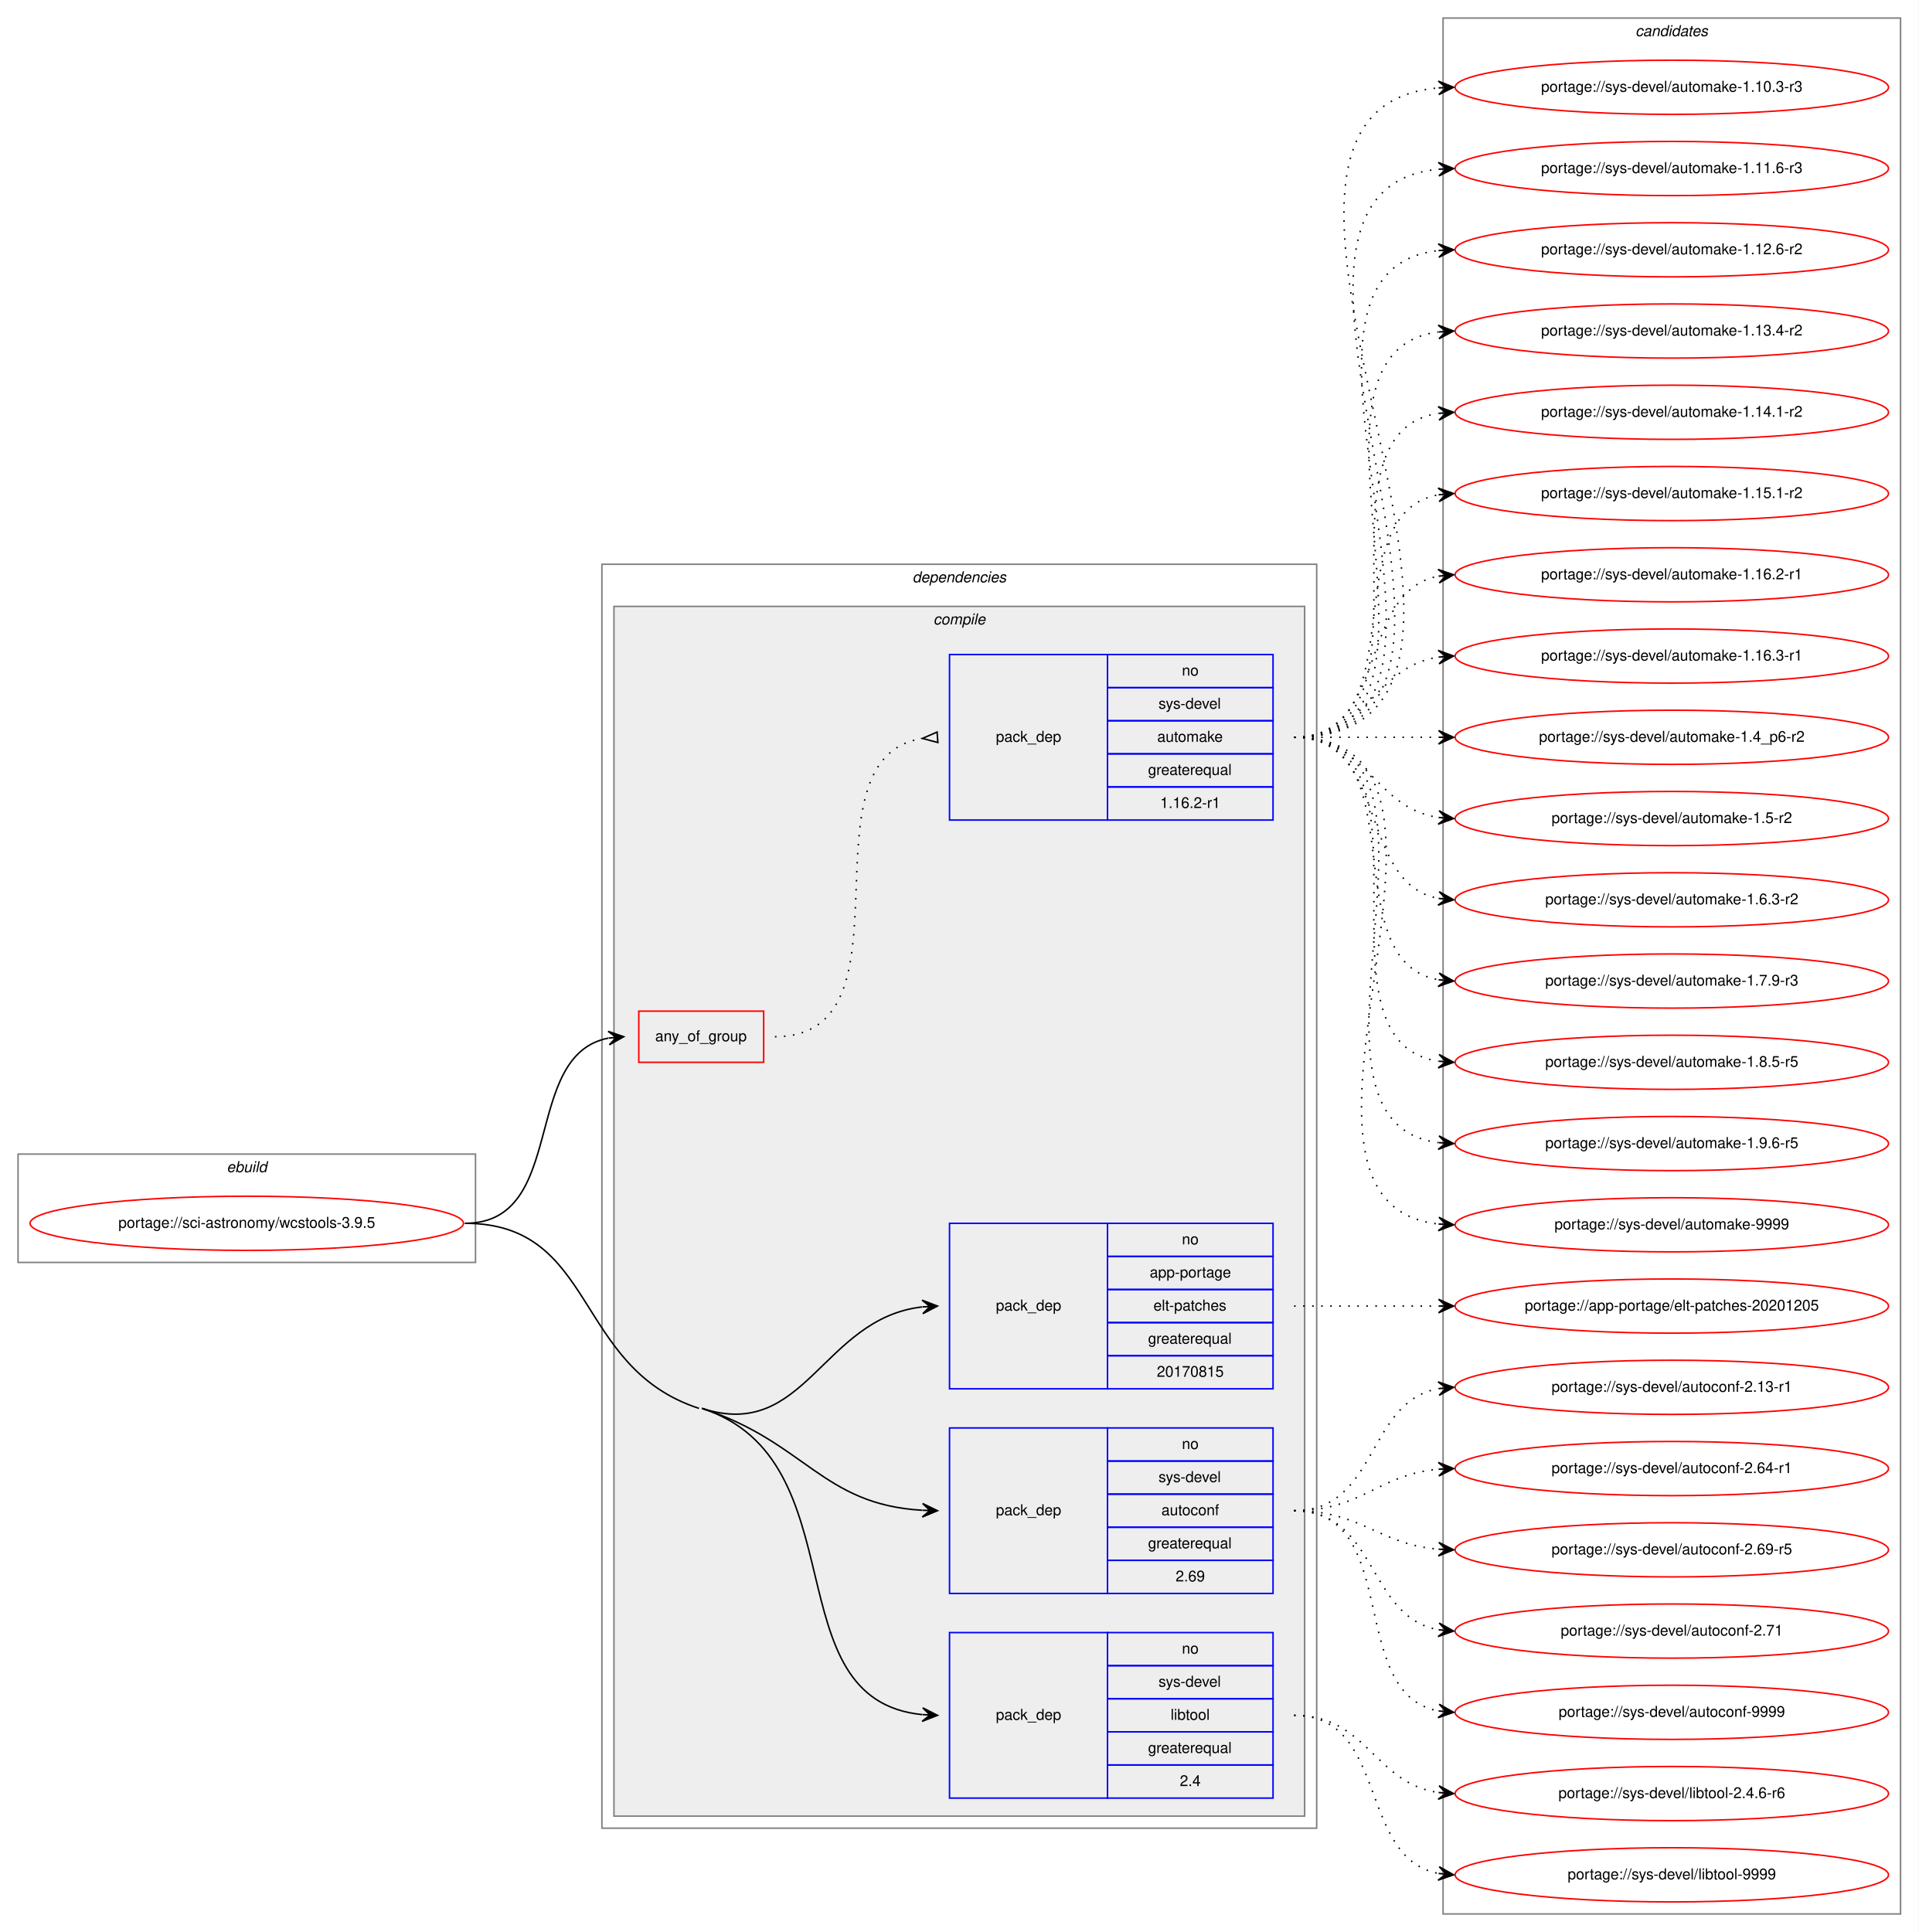
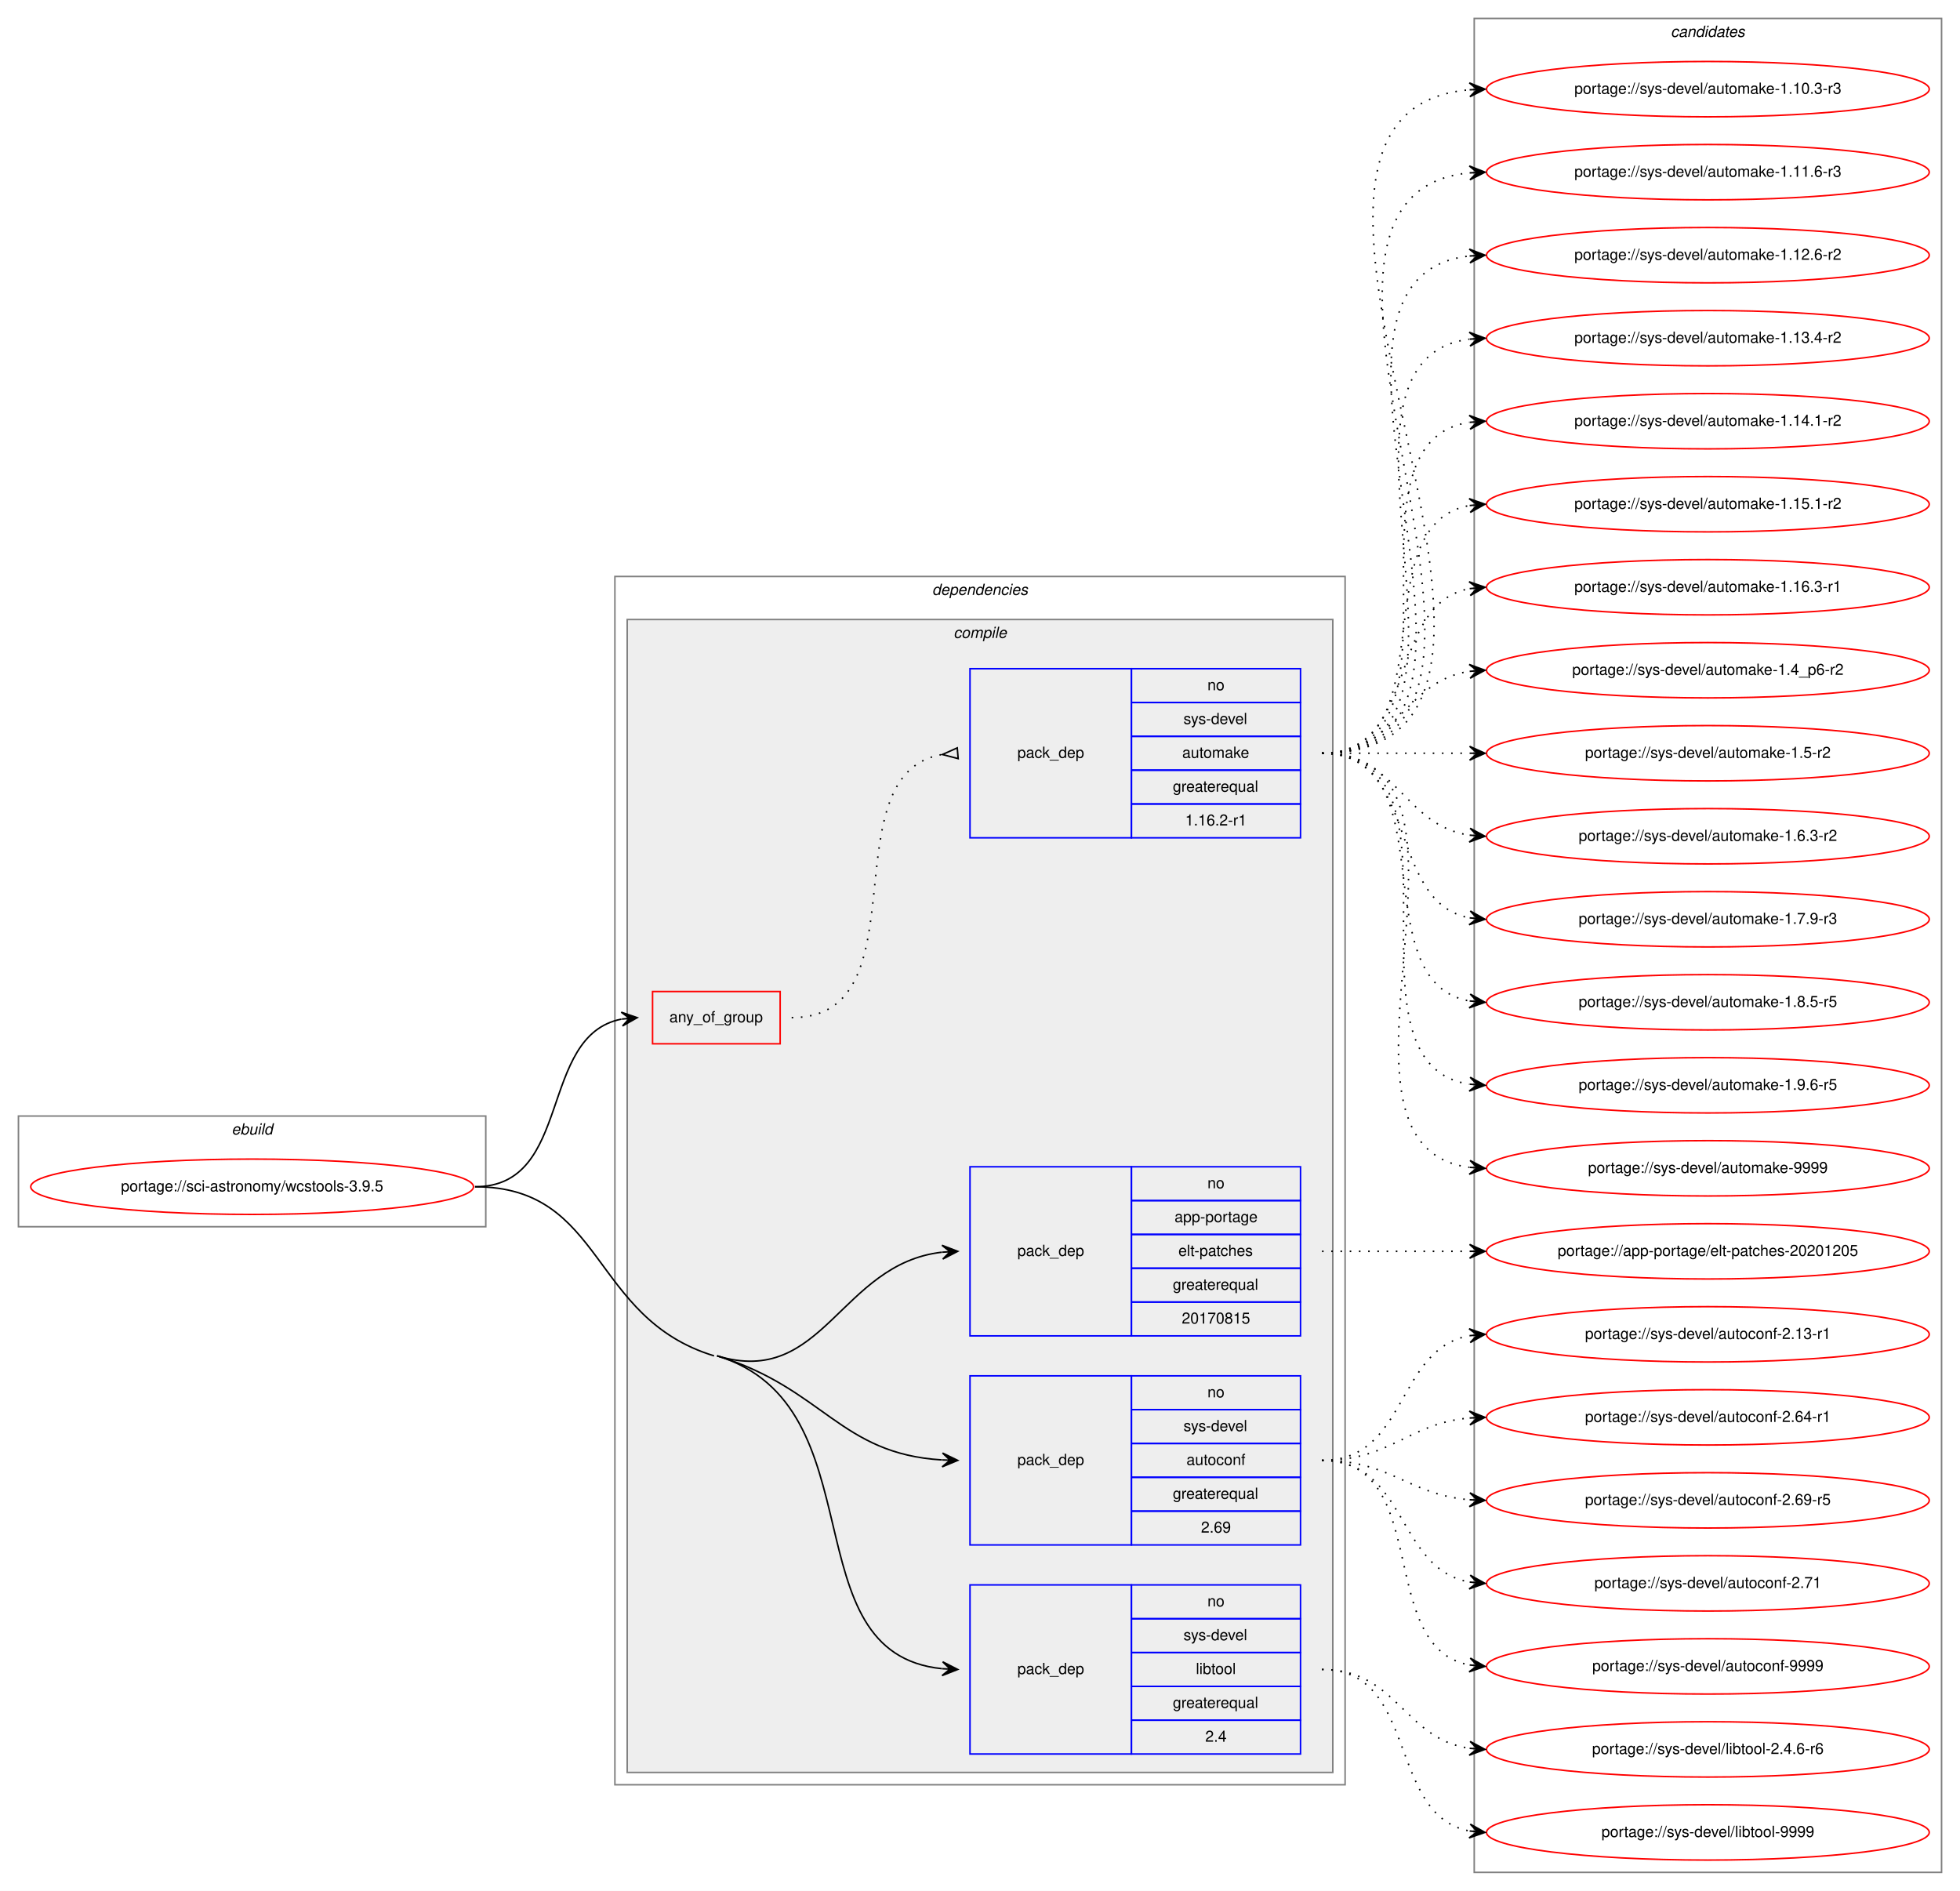
- <svg xmlns="http://www.w3.org/2000/svg" xmlns:xlink="http://www.w3.org/1999/xlink" width="1275pt" height="1284pt" viewBox="0.00 0.00 1275.00 1284.00">
-   <g id="graph0" class="graph" transform="scale(1 1) rotate(0) translate(4 1280)">
-     <polygon fill="white" stroke="transparent" points="-4,4 -4,-1280 1271,-1280 1271,4 -4,4" />
+ <svg xmlns="http://www.w3.org/2000/svg" xmlns:xlink="http://www.w3.org/1999/xlink" width="1275pt" height="1230pt" viewBox="0.00 0.00 1275.00 1230.00">
+   <g id="graph0" class="graph" transform="scale(1 1) rotate(0) translate(4 1226)">
+     <polygon fill="white" stroke="transparent" points="-4,4 -4,-1226 1271,-1226 1271,4 -4,4" />
    <g id="clust1" class="cluster">
-       <polygon fill="none" stroke="gray" points="8,-441 8,-513 312,-513 312,-441 8,-441" />
-       <text text-anchor="start" x="146.66" y="-501" font-family="Helvetica,sans-Serif" font-style="italic" font-size="10.00">ebuild</text>
+       <polygon fill="none" stroke="gray" points="8,-428 8,-500 312,-500 312,-428 8,-428" />
+       <text text-anchor="start" x="146.66" y="-488" font-family="Helvetica,sans-Serif" font-style="italic" font-size="10.00">ebuild</text>
    </g>
    <g id="clust2" class="cluster">
-       <polygon fill="none" stroke="gray" points="396,-65 396,-905 871,-905 871,-65 396,-65" />
-       <text text-anchor="start" x="602.38" y="-893" font-family="Helvetica,sans-Serif" font-style="italic" font-size="10.00">dependencies</text>
+       <polygon fill="none" stroke="gray" points="396,-65 396,-851 871,-851 871,-65 396,-65" />
+       <text text-anchor="start" x="602.38" y="-839" font-family="Helvetica,sans-Serif" font-style="italic" font-size="10.00">dependencies</text>
    </g>
    <g id="clust3" class="cluster">
-       <polygon fill="#eeeeee" stroke="gray" points="404,-73 404,-877 863,-877 863,-73 404,-73" />
-       <text text-anchor="start" x="616.28" y="-865" font-family="Helvetica,sans-Serif" font-style="italic" font-size="10.00">compile</text>
+       <polygon fill="#eeeeee" stroke="gray" points="404,-73 404,-823 863,-823 863,-73 404,-73" />
+       <text text-anchor="start" x="616.28" y="-811" font-family="Helvetica,sans-Serif" font-style="italic" font-size="10.00">compile</text>
    </g>
    <g id="clust11" class="cluster">
-       <polygon fill="none" stroke="gray" points="955,-8 955,-1268 1259,-1268 1259,-8 955,-8" />
-       <text text-anchor="start" x="1082.82" y="-1256" font-family="Helvetica,sans-Serif" font-style="italic" font-size="10.00">candidates</text>
+       <polygon fill="none" stroke="gray" points="955,-8 955,-1214 1259,-1214 1259,-8 955,-8" />
+       <text text-anchor="start" x="1082.82" y="-1202" font-family="Helvetica,sans-Serif" font-style="italic" font-size="10.00">candidates</text>
    </g>
    <g id="node1" class="node">
      <g id="a_node1">
        <a xlink:href="../sci-astronomy/wcstools-3.9.5.svg" xlink:title="portage://sci-astronomy/wcstools-3.9.5">
-           <ellipse fill="none" stroke="red" cx="160" cy="-467" rx="144" ry="18" />
-           <text text-anchor="middle" x="160" y="-464" font-family="Helvetica,sans-Serif" font-size="10.00">portage://sci-astronomy/wcstools-3.9.5</text>
+           <ellipse fill="none" stroke="red" cx="160" cy="-454" rx="144" ry="18" />
+           <text text-anchor="middle" x="160" y="-451" font-family="Helvetica,sans-Serif" font-size="10.00">portage://sci-astronomy/wcstools-3.9.5</text>
        </a>
      </g>
    </g>
    <g id="node2" class="node">
-       <polygon fill="none" stroke="red" points="420.5,-574 420.5,-608 503.5,-608 503.5,-574 420.5,-574" />
-       <text text-anchor="start" x="431.43" y="-588" font-family="Helvetica,sans-Serif" font-size="10.00">any_of_group</text>
+       <polygon fill="none" stroke="red" points="420.5,-547 420.5,-581 503.5,-581 503.5,-547 420.5,-547" />
+       <text text-anchor="start" x="431.43" y="-561" font-family="Helvetica,sans-Serif" font-size="10.00">any_of_group</text>
    </g>
    <g id="edge2" class="edge">
-       <path fill="none" stroke="black" d="M305,-467C373.68,-467 341.84,-578.73 400.31,-590.07" />
-       <polygon fill="black" stroke="black" points="410.5,-591 400.13,-594.58 405.52,-590.55 400.54,-590.09 400.54,-590.09 400.54,-590.09 405.52,-590.55 400.95,-585.61 410.5,-591 410.5,-591" />
+       <path fill="none" stroke="black" d="M305,-454C369.04,-454 345.75,-552.3 400.23,-563.05" />
+       <polygon fill="black" stroke="black" points="410.5,-564 400.13,-567.56 405.52,-563.54 400.54,-563.08 400.54,-563.08 400.54,-563.08 405.52,-563.54 400.96,-558.6 410.5,-564 410.5,-564" />
    </g>
    <g id="node4" class="node">
      <polygon fill="none" stroke="blue" points="627,-357 627,-467 732,-467 732,-357 627,-357" />
      <text text-anchor="start" x="657.82" y="-409" font-family="Helvetica,sans-Serif" font-size="10.00">pack_dep</text>
      <polygon fill="none" stroke="blue" points="732,-445 732,-467 842,-467 842,-445 732,-445" />
      <text text-anchor="start" x="781.44" y="-453" font-family="Helvetica,sans-Serif" font-size="10.00">no</text>
      <polygon fill="none" stroke="blue" points="732,-423 732,-445 842,-445 842,-423 732,-423" />
      <text text-anchor="start" x="760.05" y="-431" font-family="Helvetica,sans-Serif" font-size="10.00">app-portage</text>
      <polygon fill="none" stroke="blue" points="732,-401 732,-423 842,-423 842,-401 732,-401" />
      <text text-anchor="start" x="762.55" y="-409" font-family="Helvetica,sans-Serif" font-size="10.00">elt-patches</text>
      <polygon fill="none" stroke="blue" points="732,-379 732,-401 842,-401 842,-379 732,-379" />
      <text text-anchor="start" x="758.94" y="-387" font-family="Helvetica,sans-Serif" font-size="10.00">greaterequal</text>
      <polygon fill="none" stroke="blue" points="732,-357 732,-379 842,-379 842,-357 732,-357" />
      <text text-anchor="start" x="764.76" y="-365" font-family="Helvetica,sans-Serif" font-size="10.00">20170815</text>
    </g>
    <g id="edge3" class="edge">
-       <path fill="none" stroke="black" d="M462.5,-344C531.23,-321.63 542.22,-403.68 608.77,-411.42" />
-       <polygon fill="black" stroke="black" points="619,-412 608.76,-415.93 614.01,-411.72 609.02,-411.43 609.02,-411.43 609.02,-411.43 614.01,-411.72 609.27,-406.94 619,-412 619,-412" />
+       <path fill="none" stroke="black" d="M462.5,-344C531.64,-322.92 542.26,-403.8 608.77,-411.43" />
+       <polygon fill="black" stroke="black" points="619,-412 608.76,-415.93 614.01,-411.72 609.02,-411.44 609.02,-411.44 609.02,-411.44 614.01,-411.72 609.27,-406.95 619,-412 619,-412" />
    </g>
    <g id="node5" class="node">
      <polygon fill="none" stroke="blue" points="627,-221 627,-331 732,-331 732,-221 627,-221" />
      <text text-anchor="start" x="657.82" y="-273" font-family="Helvetica,sans-Serif" font-size="10.00">pack_dep</text>
      <polygon fill="none" stroke="blue" points="732,-309 732,-331 842,-331 842,-309 732,-309" />
      <text text-anchor="start" x="781.44" y="-317" font-family="Helvetica,sans-Serif" font-size="10.00">no</text>
      <polygon fill="none" stroke="blue" points="732,-287 732,-309 842,-309 842,-287 732,-287" />
      <text text-anchor="start" x="765.89" y="-295" font-family="Helvetica,sans-Serif" font-size="10.00">sys-devel</text>
      <polygon fill="none" stroke="blue" points="732,-265 732,-287 842,-287 842,-265 732,-265" />
      <text text-anchor="start" x="767.82" y="-273" font-family="Helvetica,sans-Serif" font-size="10.00">autoconf</text>
      <polygon fill="none" stroke="blue" points="732,-243 732,-265 842,-265 842,-243 732,-243" />
      <text text-anchor="start" x="758.94" y="-251" font-family="Helvetica,sans-Serif" font-size="10.00">greaterequal</text>
      <polygon fill="none" stroke="blue" points="732,-221 732,-243 842,-243 842,-221 732,-221" />
      <text text-anchor="start" x="777.27" y="-229" font-family="Helvetica,sans-Serif" font-size="10.00">2.69</text>
    </g>
    <g id="edge4" class="edge">
-       <path fill="none" stroke="black" d="M462.5,-344C531.23,-321.63 542.22,-280.13 608.77,-276.29" />
-       <polygon fill="black" stroke="black" points="619,-276 609.13,-280.78 614,-276.14 609,-276.28 609,-276.28 609,-276.28 614,-276.14 608.88,-271.78 619,-276 619,-276" />
+       <path fill="none" stroke="black" d="M462.5,-344C531.64,-322.92 542.26,-280.25 608.77,-276.3" />
+       <polygon fill="black" stroke="black" points="619,-276 609.13,-280.79 614,-276.14 609,-276.29 609,-276.29 609,-276.29 614,-276.14 608.87,-271.79 619,-276 619,-276" />
    </g>
    <g id="node6" class="node">
      <polygon fill="none" stroke="blue" points="627,-85 627,-195 732,-195 732,-85 627,-85" />
      <text text-anchor="start" x="657.82" y="-137" font-family="Helvetica,sans-Serif" font-size="10.00">pack_dep</text>
      <polygon fill="none" stroke="blue" points="732,-173 732,-195 842,-195 842,-173 732,-173" />
      <text text-anchor="start" x="781.44" y="-181" font-family="Helvetica,sans-Serif" font-size="10.00">no</text>
      <polygon fill="none" stroke="blue" points="732,-151 732,-173 842,-173 842,-151 732,-151" />
      <text text-anchor="start" x="765.89" y="-159" font-family="Helvetica,sans-Serif" font-size="10.00">sys-devel</text>
      <polygon fill="none" stroke="blue" points="732,-129 732,-151 842,-151 842,-129 732,-129" />
      <text text-anchor="start" x="773.94" y="-137" font-family="Helvetica,sans-Serif" font-size="10.00">libtool</text>
      <polygon fill="none" stroke="blue" points="732,-107 732,-129 842,-129 842,-107 732,-107" />
      <text text-anchor="start" x="758.94" y="-115" font-family="Helvetica,sans-Serif" font-size="10.00">greaterequal</text>
      <polygon fill="none" stroke="blue" points="732,-85 732,-107 842,-107 842,-85 732,-85" />
      <text text-anchor="start" x="780.05" y="-93" font-family="Helvetica,sans-Serif" font-size="10.00">2.4</text>
    </g>
    <g id="edge5" class="edge">
-       <path fill="none" stroke="black" d="M462.5,-344C567.77,-309.74 508.71,-150.41 608.81,-140.48" />
-       <polygon fill="black" stroke="black" points="619,-140 609.23,-144.97 614.01,-140.24 609.01,-140.48 609.01,-140.48 609.01,-140.48 614.01,-140.24 608.8,-135.98 619,-140 619,-140" />
-       <path fill="none" stroke="black" d="M305,-467C393.12,-467 376.71,-371.27 460.5,-344" />
+       <path fill="none" stroke="black" d="M462.5,-344C568.39,-311.72 508.75,-150.53 608.81,-140.49" />
+       <polygon fill="black" stroke="black" points="619,-140 609.23,-144.98 614.01,-140.24 609.01,-140.48 609.01,-140.48 609.01,-140.48 614.01,-140.24 608.8,-135.99 619,-140 619,-140" />
+       <path fill="none" stroke="black" d="M305,-454C389.66,-454 379.52,-368.69 460.5,-344" />
    </g>
    <g id="node3" class="node">
-       <polygon fill="none" stroke="blue" points="627,-735 627,-845 732,-845 732,-735 627,-735" />
-       <text text-anchor="start" x="657.82" y="-787" font-family="Helvetica,sans-Serif" font-size="10.00">pack_dep</text>
-       <polygon fill="none" stroke="blue" points="732,-823 732,-845 842,-845 842,-823 732,-823" />
-       <text text-anchor="start" x="781.44" y="-831" font-family="Helvetica,sans-Serif" font-size="10.00">no</text>
-       <polygon fill="none" stroke="blue" points="732,-801 732,-823 842,-823 842,-801 732,-801" />
-       <text text-anchor="start" x="765.89" y="-809" font-family="Helvetica,sans-Serif" font-size="10.00">sys-devel</text>
-       <polygon fill="none" stroke="blue" points="732,-779 732,-801 842,-801 842,-779 732,-779" />
-       <text text-anchor="start" x="765.05" y="-787" font-family="Helvetica,sans-Serif" font-size="10.00">automake</text>
-       <polygon fill="none" stroke="blue" points="732,-757 732,-779 842,-779 842,-757 732,-757" />
-       <text text-anchor="start" x="758.94" y="-765" font-family="Helvetica,sans-Serif" font-size="10.00">greaterequal</text>
-       <polygon fill="none" stroke="blue" points="732,-735 732,-757 842,-757 842,-735 732,-735" />
-       <text text-anchor="start" x="766.99" y="-743" font-family="Helvetica,sans-Serif" font-size="10.00">1.16.2-r1</text>
+       <polygon fill="none" stroke="blue" points="627,-681 627,-791 732,-791 732,-681 627,-681" />
+       <text text-anchor="start" x="657.82" y="-733" font-family="Helvetica,sans-Serif" font-size="10.00">pack_dep</text>
+       <polygon fill="none" stroke="blue" points="732,-769 732,-791 842,-791 842,-769 732,-769" />
+       <text text-anchor="start" x="781.44" y="-777" font-family="Helvetica,sans-Serif" font-size="10.00">no</text>
+       <polygon fill="none" stroke="blue" points="732,-747 732,-769 842,-769 842,-747 732,-747" />
+       <text text-anchor="start" x="765.89" y="-755" font-family="Helvetica,sans-Serif" font-size="10.00">sys-devel</text>
+       <polygon fill="none" stroke="blue" points="732,-725 732,-747 842,-747 842,-725 732,-725" />
+       <text text-anchor="start" x="765.05" y="-733" font-family="Helvetica,sans-Serif" font-size="10.00">automake</text>
+       <polygon fill="none" stroke="blue" points="732,-703 732,-725 842,-725 842,-703 732,-703" />
+       <text text-anchor="start" x="758.94" y="-711" font-family="Helvetica,sans-Serif" font-size="10.00">greaterequal</text>
+       <polygon fill="none" stroke="blue" points="732,-681 732,-703 842,-703 842,-681 732,-681" />
+       <text text-anchor="start" x="766.99" y="-689" font-family="Helvetica,sans-Serif" font-size="10.00">1.16.2-r1</text>
    </g>
    <g id="edge1" class="edge">
-       <path fill="none" stroke="black" stroke-dasharray="1,5" d="M511,-591C607.99,-591 524.86,-775.88 608.83,-789.24" />
-       <polygon fill="none" stroke="black" points="618.74,-793.49 609.03,-789.25 619.26,-786.51 618.74,-793.49" />
+       <path fill="none" stroke="black" stroke-dasharray="1,5" d="M511,-564C597.56,-564 534.41,-722.18 608.69,-735.16" />
+       <polygon fill="none" stroke="black" points="618.71,-739.49 609.03,-735.18 619.29,-732.51 618.71,-739.49" />
    </g>
    <g id="node7" class="node">
      <g id="a_node7">
        <a xlink:href="../sys-devel/automake-1.10.3-r3.svg" xlink:title="portage://sys-devel/automake-1.10.3-r3">
-           <ellipse fill="none" stroke="red" cx="1107" cy="-1222" rx="144" ry="18" />
-           <text text-anchor="middle" x="1107" y="-1219" font-family="Helvetica,sans-Serif" font-size="10.00">portage://sys-devel/automake-1.10.3-r3</text>
+           <ellipse fill="none" stroke="red" cx="1107" cy="-1168" rx="144" ry="18" />
+           <text text-anchor="middle" x="1107" y="-1165" font-family="Helvetica,sans-Serif" font-size="10.00">portage://sys-devel/automake-1.10.3-r3</text>
        </a>
      </g>
    </g>
    <g id="edge6" class="edge">
-       <path fill="none" stroke="black" stroke-dasharray="1,5" d="M856,-790C1050.12,-790 774.6,-1206.53 951.76,-1221.58" />
-       <polygon fill="black" stroke="black" points="962,-1222 951.82,-1226.09 957,-1221.8 952.01,-1221.59 952.01,-1221.59 952.01,-1221.59 957,-1221.8 952.19,-1217.1 962,-1222 962,-1222" />
+       <path fill="none" stroke="black" stroke-dasharray="1,5" d="M856,-736C1050.12,-736 774.6,-1152.53 951.76,-1167.58" />
+       <polygon fill="black" stroke="black" points="962,-1168 951.82,-1172.09 957,-1167.8 952.01,-1167.59 952.01,-1167.59 952.01,-1167.59 957,-1167.8 952.19,-1163.1 962,-1168 962,-1168" />
    </g>
    <g id="node8" class="node">
      <g id="a_node8">
        <a xlink:href="../sys-devel/automake-1.11.6-r3.svg" xlink:title="portage://sys-devel/automake-1.11.6-r3">
-           <ellipse fill="none" stroke="red" cx="1107" cy="-1168" rx="144" ry="18" />
-           <text text-anchor="middle" x="1107" y="-1165" font-family="Helvetica,sans-Serif" font-size="10.00">portage://sys-devel/automake-1.11.6-r3</text>
+           <ellipse fill="none" stroke="red" cx="1107" cy="-1114" rx="144" ry="18" />
+           <text text-anchor="middle" x="1107" y="-1111" font-family="Helvetica,sans-Serif" font-size="10.00">portage://sys-devel/automake-1.11.6-r3</text>
        </a>
      </g>
    </g>
    <g id="edge7" class="edge">
-       <path fill="none" stroke="black" stroke-dasharray="1,5" d="M856,-790C1026.9,-790 797.31,-1152.66 951.78,-1167.53" />
-       <polygon fill="black" stroke="black" points="962,-1168 951.8,-1172.04 957.01,-1167.77 952.01,-1167.54 952.01,-1167.54 952.01,-1167.54 957.01,-1167.77 952.22,-1163.04 962,-1168 962,-1168" />
+       <path fill="none" stroke="black" stroke-dasharray="1,5" d="M856,-736C1026.9,-736 797.31,-1098.66 951.78,-1113.53" />
+       <polygon fill="black" stroke="black" points="962,-1114 951.8,-1118.04 957.01,-1113.77 952.01,-1113.54 952.01,-1113.54 952.01,-1113.54 957.01,-1113.77 952.22,-1109.04 962,-1114 962,-1114" />
    </g>
    <g id="node9" class="node">
      <g id="a_node9">
        <a xlink:href="../sys-devel/automake-1.12.6-r2.svg" xlink:title="portage://sys-devel/automake-1.12.6-r2">
-           <ellipse fill="none" stroke="red" cx="1107" cy="-1114" rx="144" ry="18" />
-           <text text-anchor="middle" x="1107" y="-1111" font-family="Helvetica,sans-Serif" font-size="10.00">portage://sys-devel/automake-1.12.6-r2</text>
+           <ellipse fill="none" stroke="red" cx="1107" cy="-1060" rx="144" ry="18" />
+           <text text-anchor="middle" x="1107" y="-1057" font-family="Helvetica,sans-Serif" font-size="10.00">portage://sys-devel/automake-1.12.6-r2</text>
        </a>
      </g>
    </g>
    <g id="edge8" class="edge">
-       <path fill="none" stroke="black" stroke-dasharray="1,5" d="M856,-790C1003.96,-790 819.53,-1098.99 951.91,-1113.47" />
-       <polygon fill="black" stroke="black" points="962,-1114 951.78,-1117.97 957.01,-1113.74 952.01,-1113.48 952.01,-1113.48 952.01,-1113.48 957.01,-1113.74 952.25,-1108.99 962,-1114 962,-1114" />
+       <path fill="none" stroke="black" stroke-dasharray="1,5" d="M856,-736C1003.96,-736 819.53,-1044.99 951.91,-1059.47" />
+       <polygon fill="black" stroke="black" points="962,-1060 951.78,-1063.97 957.01,-1059.74 952.01,-1059.48 952.01,-1059.48 952.01,-1059.48 957.01,-1059.74 952.25,-1054.99 962,-1060 962,-1060" />
    </g>
    <g id="node10" class="node">
      <g id="a_node10">
        <a xlink:href="../sys-devel/automake-1.13.4-r2.svg" xlink:title="portage://sys-devel/automake-1.13.4-r2">
-           <ellipse fill="none" stroke="red" cx="1107" cy="-1060" rx="144" ry="18" />
-           <text text-anchor="middle" x="1107" y="-1057" font-family="Helvetica,sans-Serif" font-size="10.00">portage://sys-devel/automake-1.13.4-r2</text>
+           <ellipse fill="none" stroke="red" cx="1107" cy="-1006" rx="144" ry="18" />
+           <text text-anchor="middle" x="1107" y="-1003" font-family="Helvetica,sans-Serif" font-size="10.00">portage://sys-devel/automake-1.13.4-r2</text>
        </a>
      </g>
    </g>
    <g id="edge9" class="edge">
-       <path fill="none" stroke="black" stroke-dasharray="1,5" d="M856,-790C981.27,-790 841.46,-1044.92 951.71,-1059.36" />
-       <polygon fill="black" stroke="black" points="962,-1060 951.74,-1063.87 957.01,-1059.69 952.02,-1059.38 952.02,-1059.38 952.02,-1059.38 957.01,-1059.69 952.3,-1054.89 962,-1060 962,-1060" />
+       <path fill="none" stroke="black" stroke-dasharray="1,5" d="M856,-736C981.27,-736 841.46,-990.92 951.71,-1005.36" />
+       <polygon fill="black" stroke="black" points="962,-1006 951.74,-1009.87 957.01,-1005.69 952.02,-1005.38 952.02,-1005.38 952.02,-1005.38 957.01,-1005.69 952.3,-1000.89 962,-1006 962,-1006" />
    </g>
    <g id="node11" class="node">
      <g id="a_node11">
        <a xlink:href="../sys-devel/automake-1.14.1-r2.svg" xlink:title="portage://sys-devel/automake-1.14.1-r2">
-           <ellipse fill="none" stroke="red" cx="1107" cy="-1006" rx="144" ry="18" />
-           <text text-anchor="middle" x="1107" y="-1003" font-family="Helvetica,sans-Serif" font-size="10.00">portage://sys-devel/automake-1.14.1-r2</text>
+           <ellipse fill="none" stroke="red" cx="1107" cy="-952" rx="144" ry="18" />
+           <text text-anchor="middle" x="1107" y="-949" font-family="Helvetica,sans-Serif" font-size="10.00">portage://sys-devel/automake-1.14.1-r2</text>
        </a>
      </g>
    </g>
    <g id="edge10" class="edge">
-       <path fill="none" stroke="black" stroke-dasharray="1,5" d="M856,-790C959.28,-790 862.19,-991.49 951.77,-1005.26" />
-       <polygon fill="black" stroke="black" points="962,-1006 951.7,-1009.77 957.01,-1005.64 952.03,-1005.28 952.03,-1005.28 952.03,-1005.28 957.01,-1005.64 952.35,-1000.79 962,-1006 962,-1006" />
+       <path fill="none" stroke="black" stroke-dasharray="1,5" d="M856,-736C959.28,-736 862.19,-937.49 951.77,-951.26" />
+       <polygon fill="black" stroke="black" points="962,-952 951.7,-955.77 957.01,-951.64 952.03,-951.28 952.03,-951.28 952.03,-951.28 957.01,-951.64 952.35,-946.79 962,-952 962,-952" />
    </g>
    <g id="node12" class="node">
      <g id="a_node12">
        <a xlink:href="../sys-devel/automake-1.15.1-r2.svg" xlink:title="portage://sys-devel/automake-1.15.1-r2">
-           <ellipse fill="none" stroke="red" cx="1107" cy="-952" rx="144" ry="18" />
-           <text text-anchor="middle" x="1107" y="-949" font-family="Helvetica,sans-Serif" font-size="10.00">portage://sys-devel/automake-1.15.1-r2</text>
+           <ellipse fill="none" stroke="red" cx="1107" cy="-898" rx="144" ry="18" />
+           <text text-anchor="middle" x="1107" y="-895" font-family="Helvetica,sans-Serif" font-size="10.00">portage://sys-devel/automake-1.15.1-r2</text>
        </a>
      </g>
    </g>
    <g id="edge11" class="edge">
-       <path fill="none" stroke="black" stroke-dasharray="1,5" d="M856,-790C938.35,-790 881.36,-938.38 951.73,-951.13" />
-       <polygon fill="black" stroke="black" points="962,-952 951.66,-955.64 957.02,-951.58 952.04,-951.15 952.04,-951.15 952.04,-951.15 957.02,-951.58 952.42,-946.67 962,-952 962,-952" />
+       <path fill="none" stroke="black" stroke-dasharray="1,5" d="M856,-736C938.35,-736 881.36,-884.38 951.73,-897.13" />
+       <polygon fill="black" stroke="black" points="962,-898 951.66,-901.64 957.02,-897.58 952.04,-897.15 952.04,-897.15 952.04,-897.15 957.02,-897.58 952.42,-892.67 962,-898 962,-898" />
    </g>
    <g id="node13" class="node">
      <g id="a_node13">
-         <a xlink:href="../sys-devel/automake-1.16.2-r1.svg" xlink:title="portage://sys-devel/automake-1.16.2-r1">
-           <ellipse fill="none" stroke="red" cx="1107" cy="-898" rx="144" ry="18" />
-           <text text-anchor="middle" x="1107" y="-895" font-family="Helvetica,sans-Serif" font-size="10.00">portage://sys-devel/automake-1.16.2-r1</text>
-         </a>
-       </g>
-     </g>
-     <g id="edge12" class="edge">
-       <path fill="none" stroke="black" stroke-dasharray="1,5" d="M856,-790C919.58,-790 897.58,-886.51 951.79,-897.07" />
-       <polygon fill="black" stroke="black" points="962,-898 951.63,-901.57 957.02,-897.54 952.04,-897.09 952.04,-897.09 952.04,-897.09 957.02,-897.54 952.45,-892.61 962,-898 962,-898" />
-     </g>
-     <g id="node14" class="node">
-       <g id="a_node14">
        <a xlink:href="../sys-devel/automake-1.16.3-r1.svg" xlink:title="portage://sys-devel/automake-1.16.3-r1">
          <ellipse fill="none" stroke="red" cx="1107" cy="-844" rx="144" ry="18" />
          <text text-anchor="middle" x="1107" y="-841" font-family="Helvetica,sans-Serif" font-size="10.00">portage://sys-devel/automake-1.16.3-r1</text>
        </a>
      </g>
    </g>
-     <g id="edge13" class="edge">
-       <path fill="none" stroke="black" stroke-dasharray="1,5" d="M856,-790C905.26,-790 908.85,-836.87 951.86,-843.28" />
-       <polygon fill="black" stroke="black" points="962,-844 951.71,-847.78 957.01,-843.64 952.03,-843.29 952.03,-843.29 952.03,-843.29 957.01,-843.64 952.35,-838.8 962,-844 962,-844" />
-     </g>
-     <g id="node15" class="node">
-       <g id="a_node15">
+     <g id="edge12" class="edge">
+       <path fill="none" stroke="black" stroke-dasharray="1,5" d="M856,-736C919.58,-736 897.58,-832.51 951.79,-843.07" />
+       <polygon fill="black" stroke="black" points="962,-844 951.63,-847.57 957.02,-843.54 952.04,-843.09 952.04,-843.09 952.04,-843.09 957.02,-843.54 952.45,-838.61 962,-844 962,-844" />
+     </g>
+     <g id="node14" class="node">
+       <g id="a_node14">
        <a xlink:href="../sys-devel/automake-1.4_p6-r2.svg" xlink:title="portage://sys-devel/automake-1.4_p6-r2">
          <ellipse fill="none" stroke="red" cx="1107" cy="-790" rx="144" ry="18" />
          <text text-anchor="middle" x="1107" y="-787" font-family="Helvetica,sans-Serif" font-size="10.00">portage://sys-devel/automake-1.4_p6-r2</text>
        </a>
      </g>
    </g>
-     <g id="edge14" class="edge">
-       <path fill="none" stroke="black" stroke-dasharray="1,5" d="M856,-790C899.43,-790 912.83,-790 951.57,-790" />
-       <polygon fill="black" stroke="black" points="962,-790 952,-794.5 957,-790 952,-790 952,-790 952,-790 957,-790 952,-785.5 962,-790 962,-790" />
-     </g>
-     <g id="node16" class="node">
-       <g id="a_node16">
+     <g id="edge13" class="edge">
+       <path fill="none" stroke="black" stroke-dasharray="1,5" d="M856,-736C905.26,-736 908.85,-782.87 951.86,-789.28" />
+       <polygon fill="black" stroke="black" points="962,-790 951.71,-793.78 957.01,-789.64 952.03,-789.29 952.03,-789.29 952.03,-789.29 957.01,-789.64 952.35,-784.8 962,-790 962,-790" />
+     </g>
+     <g id="node15" class="node">
+       <g id="a_node15">
        <a xlink:href="../sys-devel/automake-1.5-r2.svg" xlink:title="portage://sys-devel/automake-1.5-r2">
          <ellipse fill="none" stroke="red" cx="1107" cy="-736" rx="144" ry="18" />
          <text text-anchor="middle" x="1107" y="-733" font-family="Helvetica,sans-Serif" font-size="10.00">portage://sys-devel/automake-1.5-r2</text>
        </a>
      </g>
    </g>
-     <g id="edge15" class="edge">
-       <path fill="none" stroke="black" stroke-dasharray="1,5" d="M856,-790C905.26,-790 908.85,-743.13 951.86,-736.72" />
-       <polygon fill="black" stroke="black" points="962,-736 952.35,-741.2 957.01,-736.36 952.03,-736.71 952.03,-736.71 952.03,-736.71 957.01,-736.36 951.71,-732.22 962,-736 962,-736" />
-     </g>
-     <g id="node17" class="node">
-       <g id="a_node17">
+     <g id="edge14" class="edge">
+       <path fill="none" stroke="black" stroke-dasharray="1,5" d="M856,-736C899.43,-736 912.83,-736 951.57,-736" />
+       <polygon fill="black" stroke="black" points="962,-736 952,-740.5 957,-736 952,-736 952,-736 952,-736 957,-736 952,-731.5 962,-736 962,-736" />
+     </g>
+     <g id="node16" class="node">
+       <g id="a_node16">
        <a xlink:href="../sys-devel/automake-1.6.3-r2.svg" xlink:title="portage://sys-devel/automake-1.6.3-r2">
          <ellipse fill="none" stroke="red" cx="1107" cy="-682" rx="144" ry="18" />
          <text text-anchor="middle" x="1107" y="-679" font-family="Helvetica,sans-Serif" font-size="10.00">portage://sys-devel/automake-1.6.3-r2</text>
        </a>
      </g>
    </g>
-     <g id="edge16" class="edge">
-       <path fill="none" stroke="black" stroke-dasharray="1,5" d="M856,-790C919.58,-790 897.58,-693.49 951.79,-682.93" />
-       <polygon fill="black" stroke="black" points="962,-682 952.45,-687.39 957.02,-682.46 952.04,-682.91 952.04,-682.91 952.04,-682.91 957.02,-682.46 951.63,-678.43 962,-682 962,-682" />
-     </g>
-     <g id="node18" class="node">
-       <g id="a_node18">
+     <g id="edge15" class="edge">
+       <path fill="none" stroke="black" stroke-dasharray="1,5" d="M856,-736C905.26,-736 908.85,-689.13 951.86,-682.72" />
+       <polygon fill="black" stroke="black" points="962,-682 952.35,-687.2 957.01,-682.36 952.03,-682.71 952.03,-682.71 952.03,-682.71 957.01,-682.36 951.71,-678.22 962,-682 962,-682" />
+     </g>
+     <g id="node17" class="node">
+       <g id="a_node17">
        <a xlink:href="../sys-devel/automake-1.7.9-r3.svg" xlink:title="portage://sys-devel/automake-1.7.9-r3">
          <ellipse fill="none" stroke="red" cx="1107" cy="-628" rx="144" ry="18" />
          <text text-anchor="middle" x="1107" y="-625" font-family="Helvetica,sans-Serif" font-size="10.00">portage://sys-devel/automake-1.7.9-r3</text>
        </a>
      </g>
    </g>
-     <g id="edge17" class="edge">
-       <path fill="none" stroke="black" stroke-dasharray="1,5" d="M856,-790C938.35,-790 881.36,-641.62 951.73,-628.87" />
-       <polygon fill="black" stroke="black" points="962,-628 952.42,-633.33 957.02,-628.42 952.04,-628.85 952.04,-628.85 952.04,-628.85 957.02,-628.42 951.66,-624.36 962,-628 962,-628" />
-     </g>
-     <g id="node19" class="node">
-       <g id="a_node19">
+     <g id="edge16" class="edge">
+       <path fill="none" stroke="black" stroke-dasharray="1,5" d="M856,-736C919.58,-736 897.58,-639.49 951.79,-628.93" />
+       <polygon fill="black" stroke="black" points="962,-628 952.45,-633.39 957.02,-628.46 952.04,-628.91 952.04,-628.91 952.04,-628.91 957.02,-628.46 951.63,-624.43 962,-628 962,-628" />
+     </g>
+     <g id="node18" class="node">
+       <g id="a_node18">
        <a xlink:href="../sys-devel/automake-1.8.5-r5.svg" xlink:title="portage://sys-devel/automake-1.8.5-r5">
          <ellipse fill="none" stroke="red" cx="1107" cy="-574" rx="144" ry="18" />
          <text text-anchor="middle" x="1107" y="-571" font-family="Helvetica,sans-Serif" font-size="10.00">portage://sys-devel/automake-1.8.5-r5</text>
        </a>
      </g>
    </g>
-     <g id="edge18" class="edge">
-       <path fill="none" stroke="black" stroke-dasharray="1,5" d="M856,-790C959.28,-790 862.19,-588.51 951.77,-574.74" />
-       <polygon fill="black" stroke="black" points="962,-574 952.35,-579.21 957.01,-574.36 952.03,-574.72 952.03,-574.72 952.03,-574.72 957.01,-574.36 951.7,-570.23 962,-574 962,-574" />
-     </g>
-     <g id="node20" class="node">
-       <g id="a_node20">
+     <g id="edge17" class="edge">
+       <path fill="none" stroke="black" stroke-dasharray="1,5" d="M856,-736C938.35,-736 881.36,-587.62 951.73,-574.87" />
+       <polygon fill="black" stroke="black" points="962,-574 952.42,-579.33 957.02,-574.42 952.04,-574.85 952.04,-574.85 952.04,-574.85 957.02,-574.42 951.66,-570.36 962,-574 962,-574" />
+     </g>
+     <g id="node19" class="node">
+       <g id="a_node19">
        <a xlink:href="../sys-devel/automake-1.9.6-r5.svg" xlink:title="portage://sys-devel/automake-1.9.6-r5">
          <ellipse fill="none" stroke="red" cx="1107" cy="-520" rx="144" ry="18" />
          <text text-anchor="middle" x="1107" y="-517" font-family="Helvetica,sans-Serif" font-size="10.00">portage://sys-devel/automake-1.9.6-r5</text>
        </a>
      </g>
    </g>
-     <g id="edge19" class="edge">
-       <path fill="none" stroke="black" stroke-dasharray="1,5" d="M856,-790C981.27,-790 841.46,-535.08 951.71,-520.64" />
-       <polygon fill="black" stroke="black" points="962,-520 952.3,-525.11 957.01,-520.31 952.02,-520.62 952.02,-520.62 952.02,-520.62 957.01,-520.31 951.74,-516.13 962,-520 962,-520" />
-     </g>
-     <g id="node21" class="node">
-       <g id="a_node21">
+     <g id="edge18" class="edge">
+       <path fill="none" stroke="black" stroke-dasharray="1,5" d="M856,-736C959.28,-736 862.19,-534.51 951.77,-520.74" />
+       <polygon fill="black" stroke="black" points="962,-520 952.35,-525.21 957.01,-520.36 952.03,-520.72 952.03,-520.72 952.03,-520.72 957.01,-520.36 951.7,-516.23 962,-520 962,-520" />
+     </g>
+     <g id="node20" class="node">
+       <g id="a_node20">
        <a xlink:href="../sys-devel/automake-9999.svg" xlink:title="portage://sys-devel/automake-9999">
          <ellipse fill="none" stroke="red" cx="1107" cy="-466" rx="144" ry="18" />
          <text text-anchor="middle" x="1107" y="-463" font-family="Helvetica,sans-Serif" font-size="10.00">portage://sys-devel/automake-9999</text>
        </a>
      </g>
    </g>
-     <g id="edge20" class="edge">
-       <path fill="none" stroke="black" stroke-dasharray="1,5" d="M856,-790C1003.96,-790 819.53,-481.01 951.91,-466.53" />
-       <polygon fill="black" stroke="black" points="962,-466 952.25,-471.01 957.01,-466.26 952.01,-466.52 952.01,-466.52 952.01,-466.52 957.01,-466.26 951.78,-462.03 962,-466 962,-466" />
-     </g>
-     <g id="node22" class="node">
-       <g id="a_node22">
+     <g id="edge19" class="edge">
+       <path fill="none" stroke="black" stroke-dasharray="1,5" d="M856,-736C981.27,-736 841.46,-481.08 951.71,-466.64" />
+       <polygon fill="black" stroke="black" points="962,-466 952.3,-471.11 957.01,-466.31 952.02,-466.62 952.02,-466.62 952.02,-466.62 957.01,-466.31 951.74,-462.13 962,-466 962,-466" />
+     </g>
+     <g id="node21" class="node">
+       <g id="a_node21">
        <a xlink:href="../app-portage/elt-patches-20201205.svg" xlink:title="portage://app-portage/elt-patches-20201205">
          <ellipse fill="none" stroke="red" cx="1107" cy="-412" rx="144" ry="18" />
          <text text-anchor="middle" x="1107" y="-409" font-family="Helvetica,sans-Serif" font-size="10.00">portage://app-portage/elt-patches-20201205</text>
        </a>
      </g>
    </g>
-     <g id="edge21" class="edge">
+     <g id="edge20" class="edge">
      <path fill="none" stroke="black" stroke-dasharray="1,5" d="M856,-412C899.43,-412 912.83,-412 951.57,-412" />
      <polygon fill="black" stroke="black" points="962,-412 952,-416.5 957,-412 952,-412 952,-412 952,-412 957,-412 952,-407.5 962,-412 962,-412" />
    </g>
-     <g id="node23" class="node">
-       <g id="a_node23">
+     <g id="node22" class="node">
+       <g id="a_node22">
        <a xlink:href="../sys-devel/autoconf-2.13-r1.svg" xlink:title="portage://sys-devel/autoconf-2.13-r1">
          <ellipse fill="none" stroke="red" cx="1107" cy="-358" rx="144" ry="18" />
          <text text-anchor="middle" x="1107" y="-355" font-family="Helvetica,sans-Serif" font-size="10.00">portage://sys-devel/autoconf-2.13-r1</text>
        </a>
      </g>
    </g>
-     <g id="edge22" class="edge">
+     <g id="edge21" class="edge">
      <path fill="none" stroke="black" stroke-dasharray="1,5" d="M856,-276C911.96,-276 903.76,-348.37 951.95,-357.13" />
      <polygon fill="black" stroke="black" points="962,-358 951.65,-361.63 957.02,-357.57 952.04,-357.14 952.04,-357.14 952.04,-357.14 957.02,-357.57 952.42,-352.66 962,-358 962,-358" />
    </g>
-     <g id="node24" class="node">
-       <g id="a_node24">
+     <g id="node23" class="node">
+       <g id="a_node23">
        <a xlink:href="../sys-devel/autoconf-2.64-r1.svg" xlink:title="portage://sys-devel/autoconf-2.64-r1">
          <ellipse fill="none" stroke="red" cx="1107" cy="-304" rx="144" ry="18" />
          <text text-anchor="middle" x="1107" y="-301" font-family="Helvetica,sans-Serif" font-size="10.00">portage://sys-devel/autoconf-2.64-r1</text>
        </a>
      </g>
    </g>
-     <g id="edge23" class="edge">
+     <g id="edge22" class="edge">
      <path fill="none" stroke="black" stroke-dasharray="1,5" d="M856,-276C901.11,-276 911.78,-300 951.78,-303.56" />
      <polygon fill="black" stroke="black" points="962,-304 951.82,-308.07 957,-303.78 952.01,-303.57 952.01,-303.57 952.01,-303.57 957,-303.78 952.2,-299.07 962,-304 962,-304" />
    </g>
-     <g id="node25" class="node">
-       <g id="a_node25">
+     <g id="node24" class="node">
+       <g id="a_node24">
        <a xlink:href="../sys-devel/autoconf-2.69-r5.svg" xlink:title="portage://sys-devel/autoconf-2.69-r5">
          <ellipse fill="none" stroke="red" cx="1107" cy="-250" rx="144" ry="18" />
          <text text-anchor="middle" x="1107" y="-247" font-family="Helvetica,sans-Serif" font-size="10.00">portage://sys-devel/autoconf-2.69-r5</text>
        </a>
      </g>
    </g>
-     <g id="edge24" class="edge">
+     <g id="edge23" class="edge">
      <path fill="none" stroke="black" stroke-dasharray="1,5" d="M856,-276C900.91,-276 911.94,-253.72 951.82,-250.41" />
      <polygon fill="black" stroke="black" points="962,-250 952.19,-254.9 957,-250.2 952.01,-250.4 952.01,-250.4 952.01,-250.4 957,-250.2 951.83,-245.9 962,-250 962,-250" />
    </g>
-     <g id="node26" class="node">
-       <g id="a_node26">
+     <g id="node25" class="node">
+       <g id="a_node25">
        <a xlink:href="../sys-devel/autoconf-2.71.svg" xlink:title="portage://sys-devel/autoconf-2.71">
          <ellipse fill="none" stroke="red" cx="1107" cy="-196" rx="144" ry="18" />
          <text text-anchor="middle" x="1107" y="-193" font-family="Helvetica,sans-Serif" font-size="10.00">portage://sys-devel/autoconf-2.71</text>
        </a>
      </g>
    </g>
-     <g id="edge25" class="edge">
+     <g id="edge24" class="edge">
      <path fill="none" stroke="black" stroke-dasharray="1,5" d="M856,-276C911.45,-276 904.18,-205.39 952.03,-196.84" />
      <polygon fill="black" stroke="black" points="962,-196 952.42,-201.33 957.02,-196.42 952.04,-196.84 952.04,-196.84 952.04,-196.84 957.02,-196.42 951.66,-192.36 962,-196 962,-196" />
    </g>
-     <g id="node27" class="node">
-       <g id="a_node27">
+     <g id="node26" class="node">
+       <g id="a_node26">
        <a xlink:href="../sys-devel/autoconf-9999.svg" xlink:title="portage://sys-devel/autoconf-9999">
          <ellipse fill="none" stroke="red" cx="1107" cy="-142" rx="144" ry="18" />
          <text text-anchor="middle" x="1107" y="-139" font-family="Helvetica,sans-Serif" font-size="10.00">portage://sys-devel/autoconf-9999</text>
        </a>
      </g>
    </g>
-     <g id="edge26" class="edge">
+     <g id="edge25" class="edge">
      <path fill="none" stroke="black" stroke-dasharray="1,5" d="M856,-276C928.23,-276 890.25,-154.77 951.72,-142.93" />
      <polygon fill="black" stroke="black" points="962,-142 952.44,-147.38 957.02,-142.45 952.04,-142.9 952.04,-142.9 952.04,-142.9 957.02,-142.45 951.64,-138.42 962,-142 962,-142" />
    </g>
-     <g id="node28" class="node">
-       <g id="a_node28">
+     <g id="node27" class="node">
+       <g id="a_node27">
        <a xlink:href="../sys-devel/libtool-2.4.6-r6.svg" xlink:title="portage://sys-devel/libtool-2.4.6-r6">
          <ellipse fill="none" stroke="red" cx="1107" cy="-88" rx="144" ry="18" />
          <text text-anchor="middle" x="1107" y="-85" font-family="Helvetica,sans-Serif" font-size="10.00">portage://sys-devel/libtool-2.4.6-r6</text>
        </a>
      </g>
    </g>
-     <g id="edge27" class="edge">
+     <g id="edge26" class="edge">
      <path fill="none" stroke="black" stroke-dasharray="1,5" d="M856,-140C904.89,-140 909.14,-94.87 951.93,-88.7" />
      <polygon fill="black" stroke="black" points="962,-88 952.33,-93.18 957.01,-88.34 952.02,-88.69 952.02,-88.69 952.02,-88.69 957.01,-88.34 951.71,-84.2 962,-88 962,-88" />
    </g>
-     <g id="node29" class="node">
-       <g id="a_node29">
+     <g id="node28" class="node">
+       <g id="a_node28">
        <a xlink:href="../sys-devel/libtool-9999.svg" xlink:title="portage://sys-devel/libtool-9999">
          <ellipse fill="none" stroke="red" cx="1107" cy="-34" rx="144" ry="18" />
          <text text-anchor="middle" x="1107" y="-31" font-family="Helvetica,sans-Serif" font-size="10.00">portage://sys-devel/libtool-9999</text>
        </a>
      </g>
    </g>
-     <g id="edge28" class="edge">
+     <g id="edge27" class="edge">
      <path fill="none" stroke="black" stroke-dasharray="1,5" d="M856,-140C918.98,-140 898.07,-45.28 951.88,-34.92" />
      <polygon fill="black" stroke="black" points="962,-34 952.45,-39.38 957.02,-34.45 952.04,-34.9 952.04,-34.9 952.04,-34.9 957.02,-34.45 951.63,-30.42 962,-34 962,-34" />
    </g>
  </g>
</svg>
